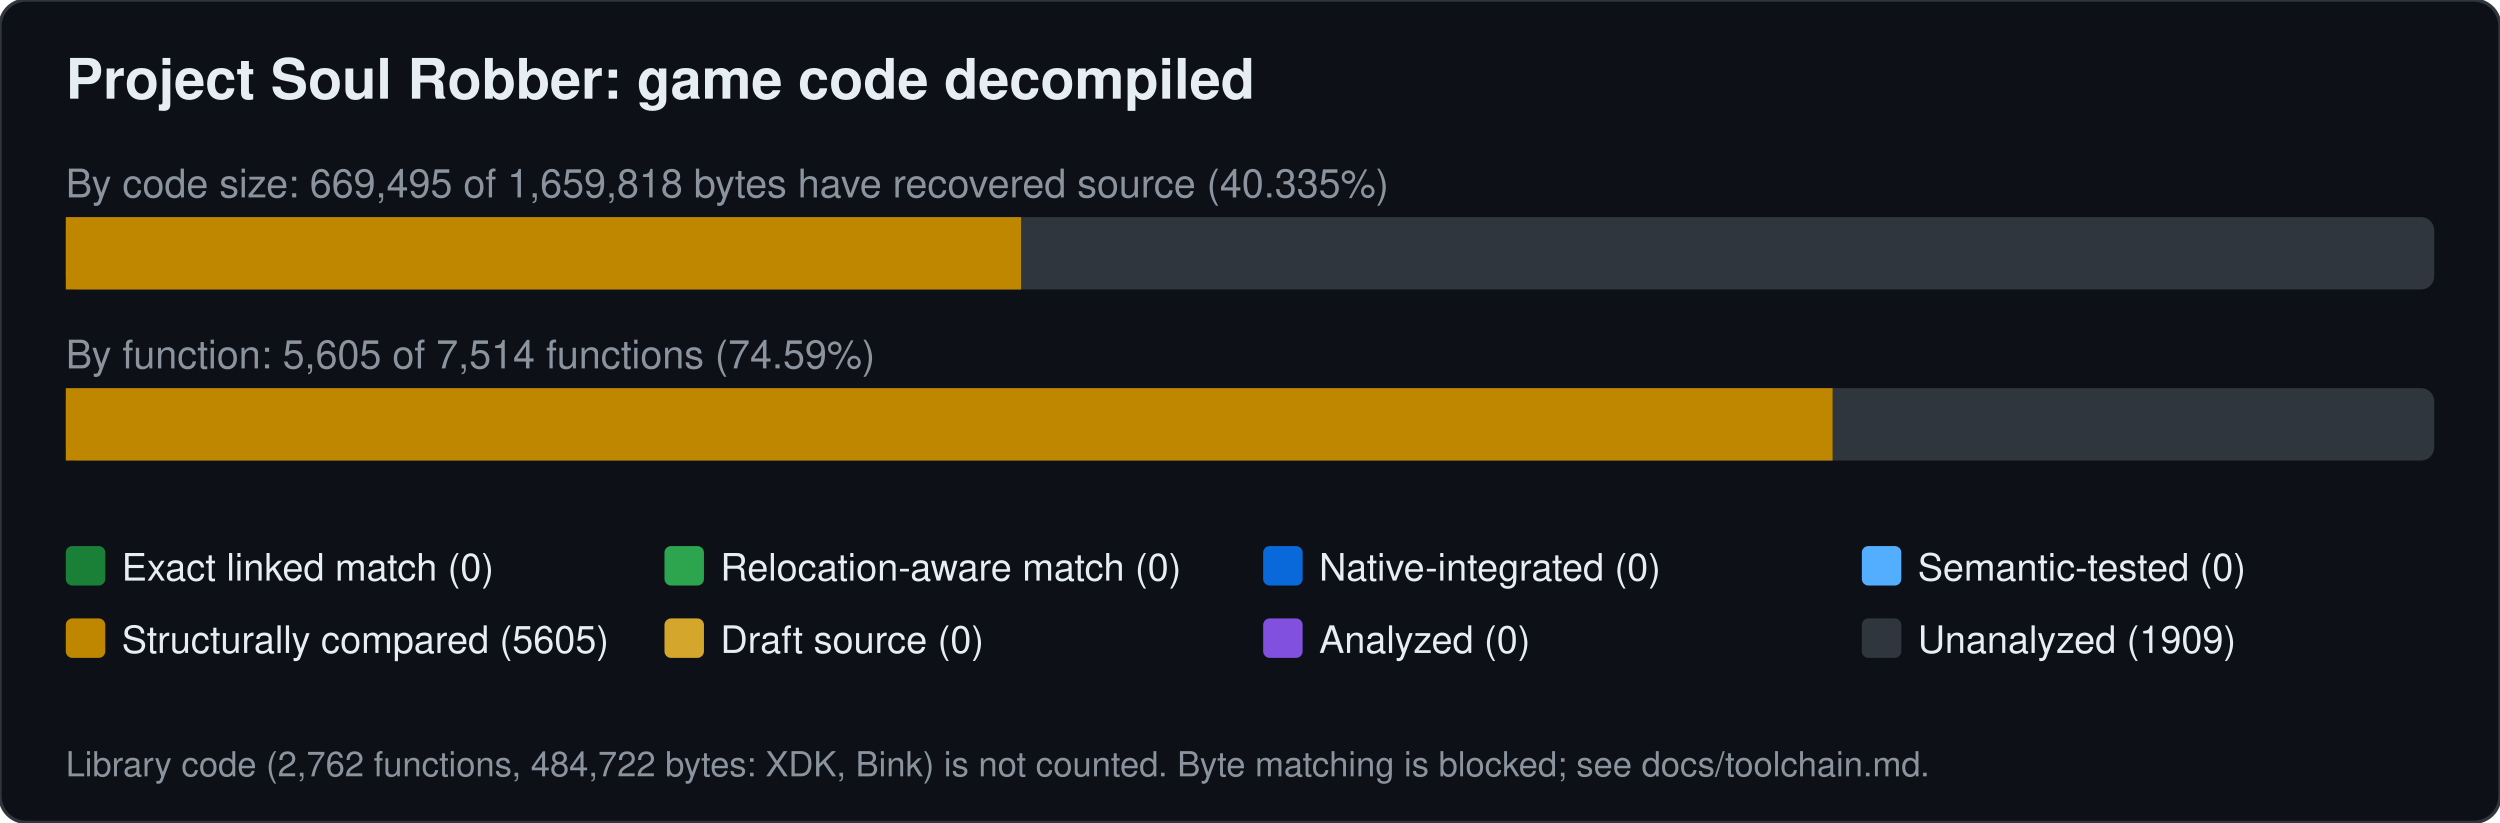
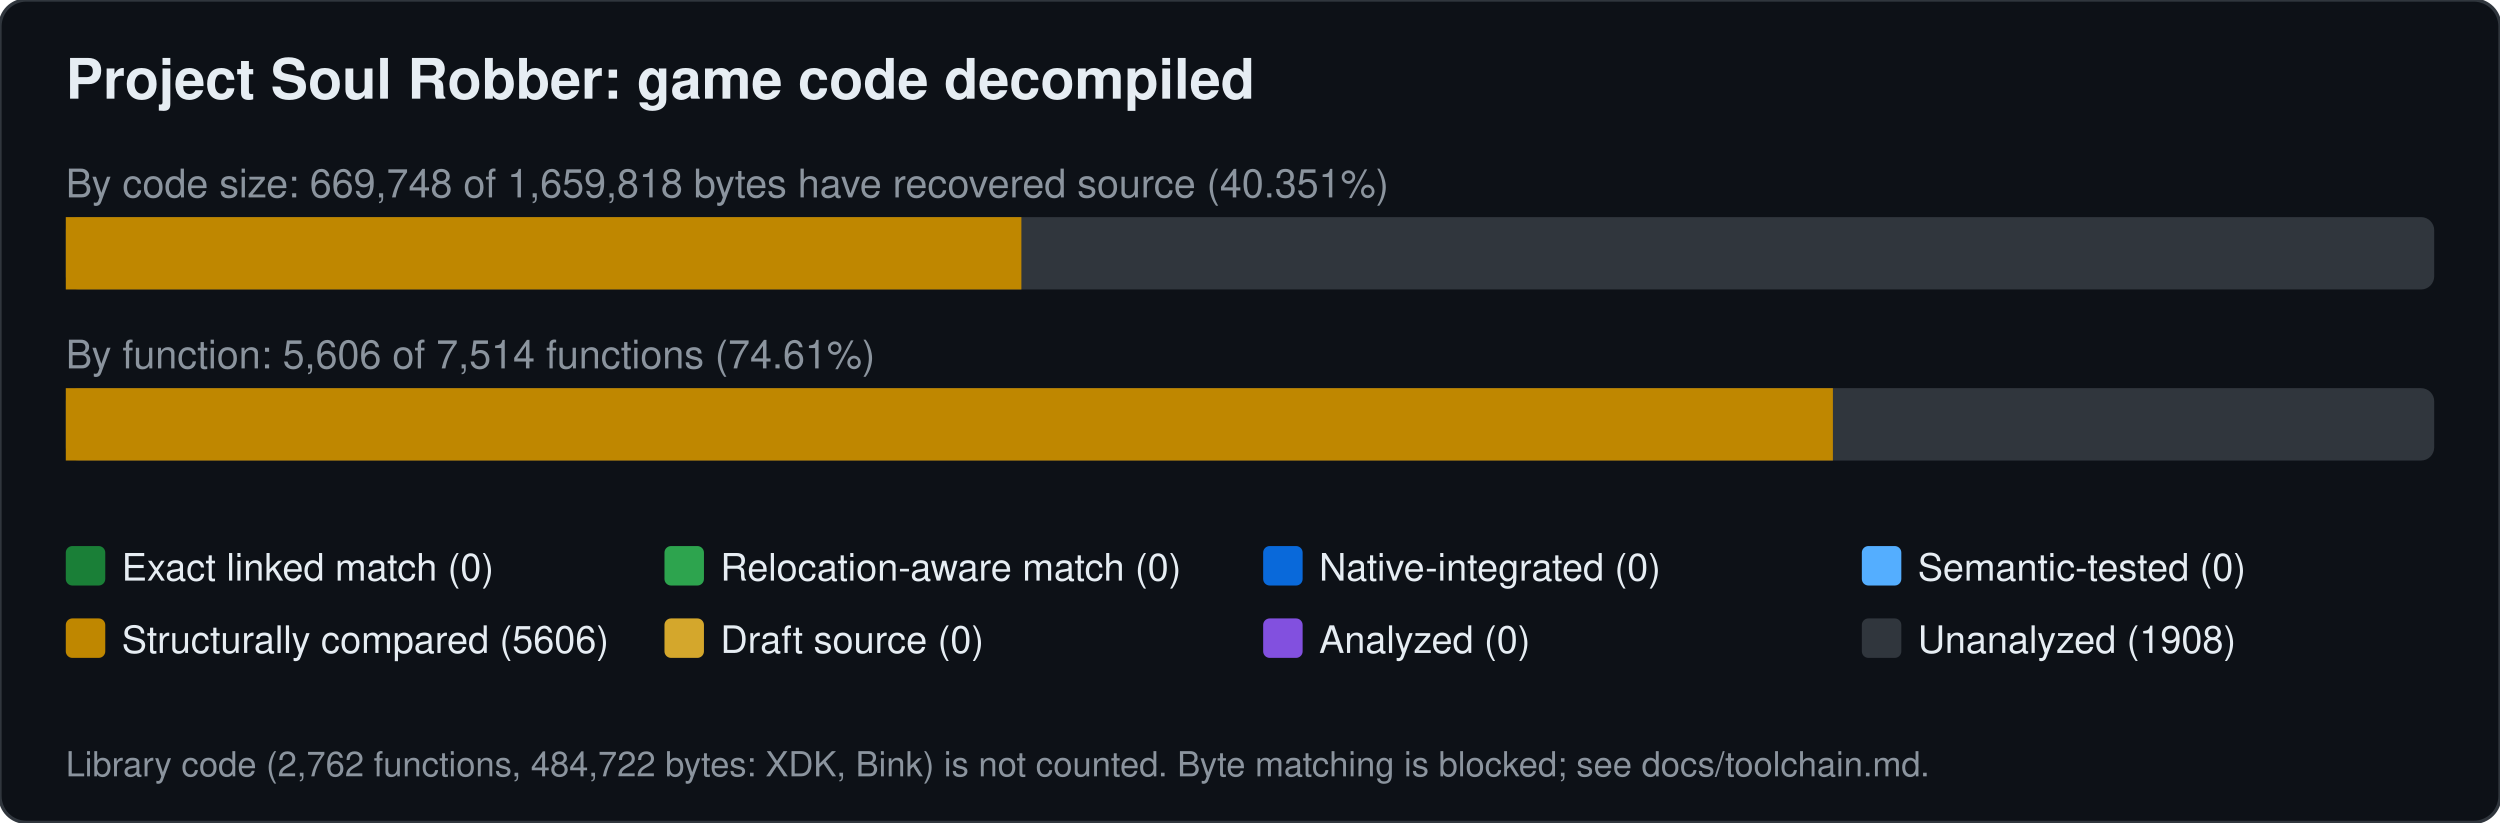
<svg xmlns="http://www.w3.org/2000/svg" width="760" height="250" viewBox="0 0 760 250" font-family="Segoe UI,Helvetica,Arial,sans-serif">
  <rect width="760" height="250" rx="8" fill="#0d1117" stroke="#30363d" />
  <text x="20" y="30" font-size="17" font-weight="600" fill="#e6edf3">Project Soul Robber: game code decompiled</text>
-   <text x="20" y="60" font-size="12" fill="#8b949e">By code size: 669,495 of 1,659,818 bytes have recovered source (40.335%)</text>
+   <text x="20" y="60" font-size="12" fill="#8b949e">By code size: 669,748 of 1,659,818 bytes have recovered source (40.351%)</text>
  <rect x="20" y="66" width="720" height="22" rx="4" fill="#30363d" />
-   <rect x="20.0" y="66" width="290.4" height="22" fill="#bf8700" />
-   <text x="20" y="112" font-size="12" fill="#8b949e">By function: 5,605 of 7,514 functions (74.59%)</text>
+   <rect x="20.0" y="66" width="290.5" height="22" fill="#bf8700" />
+   <text x="20" y="112" font-size="12" fill="#8b949e">By function: 5,606 of 7,514 functions (74.61%)</text>
  <rect x="20" y="118" width="720" height="22" rx="4" fill="#30363d" />
-   <rect x="20.0" y="118" width="537.1" height="22" fill="#bf8700" />
+   <rect x="20.0" y="118" width="537.2" height="22" fill="#bf8700" />
  <rect x="20" y="166" width="12" height="12" rx="2" fill="#1a7f37" />
  <text x="37" y="176.5" font-size="11.5" fill="#e6edf3">Exact linked match (0)</text>
  <rect x="202" y="166" width="12" height="12" rx="2" fill="#2da44e" />
  <text x="219" y="176.5" font-size="11.5" fill="#e6edf3">Relocation-aware match (0)</text>
  <rect x="384" y="166" width="12" height="12" rx="2" fill="#0969da" />
  <text x="401" y="176.5" font-size="11.5" fill="#e6edf3">Native-integrated (0)</text>
  <rect x="566" y="166" width="12" height="12" rx="2" fill="#54aeff" />
  <text x="583" y="176.5" font-size="11.5" fill="#e6edf3">Semantic-tested (0)</text>
  <rect x="20" y="188" width="12" height="12" rx="2" fill="#bf8700" />
-   <text x="37" y="198.5" font-size="11.5" fill="#e6edf3">Structurally compared (5605)</text>
+   <text x="37" y="198.5" font-size="11.5" fill="#e6edf3">Structurally compared (5606)</text>
  <rect x="202" y="188" width="12" height="12" rx="2" fill="#d4a72c" />
  <text x="219" y="198.5" font-size="11.5" fill="#e6edf3">Draft source (0)</text>
  <rect x="384" y="188" width="12" height="12" rx="2" fill="#8250df" />
  <text x="401" y="198.5" font-size="11.5" fill="#e6edf3">Analyzed (0)</text>
  <rect x="566" y="188" width="12" height="12" rx="2" fill="#30363d" />
-   <text x="583" y="198.5" font-size="11.5" fill="#e6edf3">Unanalyzed (1909)</text>
+   <text x="583" y="198.5" font-size="11.5" fill="#e6edf3">Unanalyzed (1908)</text>
  <text x="20" y="236" font-size="10.5" fill="#8b949e">Library code (2,762 functions, 484,722 bytes: XDK, Bink) is not counted. Byte matching is blocked; see docs/toolchain.md.</text>
</svg>
